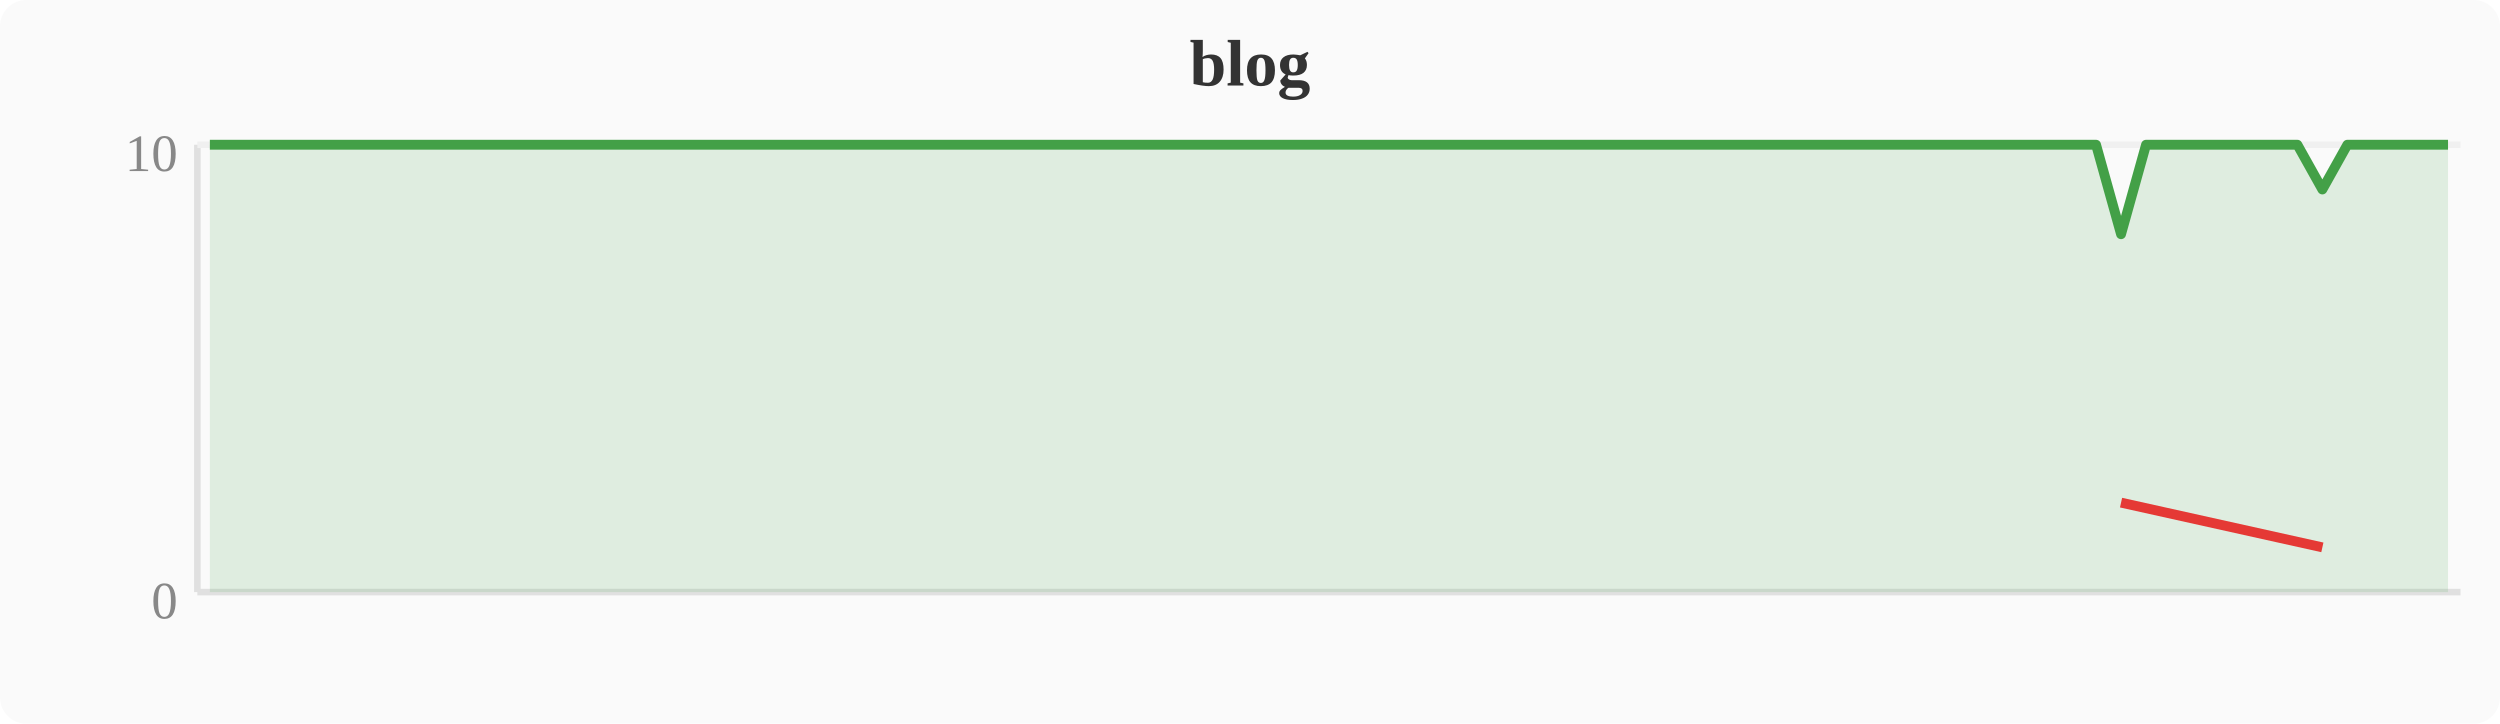
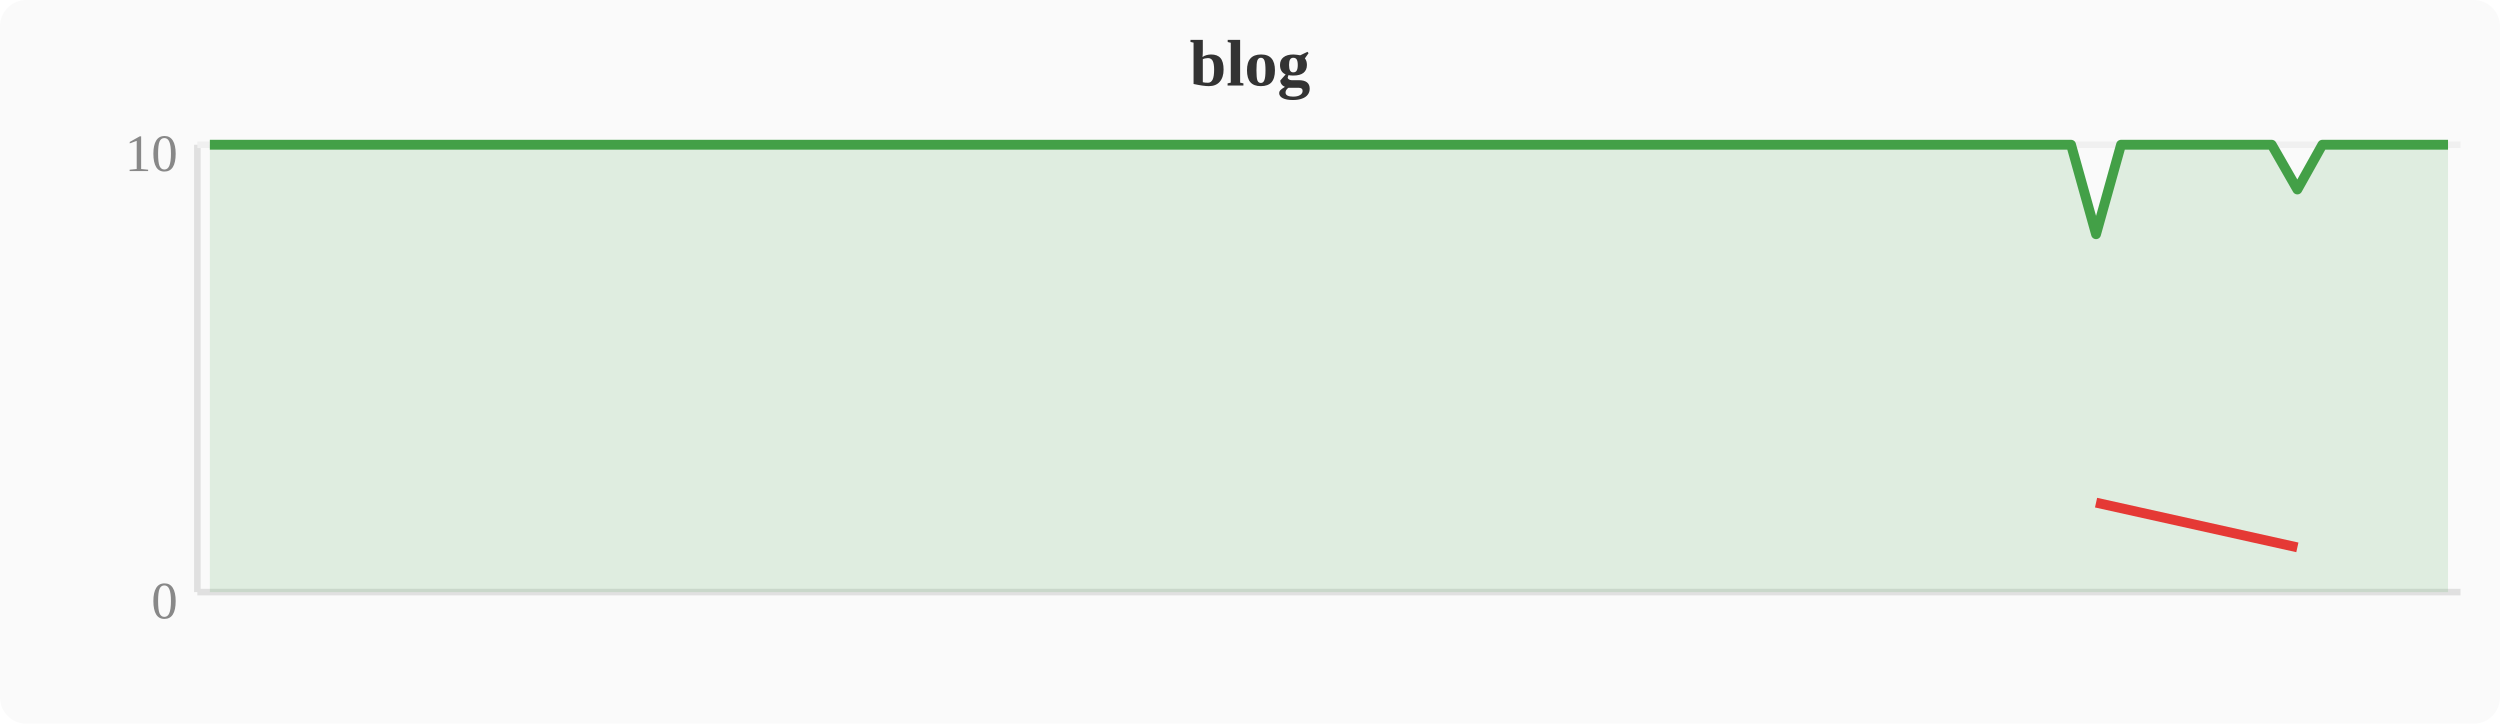
<svg xmlns="http://www.w3.org/2000/svg" width="380" height="110" viewBox="0 0 380 110">
  <rect width="380" height="110" fill="#fafafa" rx="4" />
  <text x="190" y="13" text-anchor="middle" font-size="10" font-weight="bold" fill="#333">blog</text>
  <line x1="30" y1="22" x2="30" y2="90" stroke="#e0e0e0" stroke-width="1" />
  <line x1="30" y1="90" x2="374" y2="90" stroke="#e0e0e0" stroke-width="1" />
  <line x1="30" y1="22" x2="374" y2="22" stroke="#f0f0f0" stroke-width="1" />
  <text x="27" y="94" text-anchor="end" font-size="8" fill="#888">0</text>
  <text x="27" y="26" text-anchor="end" font-size="8" fill="#888">10</text>
-   <polygon points="31.9,22.0 35.7,22.0 39.6,22.0 43.4,22.0 47.2,22.0 51.0,22.0 54.8,22.0 58.7,22.0 62.5,22.0 66.3,22.0 70.1,22.0 74.0,22.0 77.8,22.0 81.6,22.0 85.4,22.0 89.2,22.0 93.1,22.0 96.9,22.0 100.7,22.0 104.5,22.0 108.4,22.0 112.2,22.0 116.0,22.0 119.8,22.0 123.6,22.0 127.5,22.0 131.3,22.0 135.1,22.0 138.9,22.0 142.8,22.0 146.6,22.0 150.4,22.0 154.2,22.0 158.0,22.0 161.9,22.0 165.7,22.0 169.5,22.0 173.3,22.0 177.2,22.0 181.0,22.0 184.8,22.0 188.6,22.0 192.4,22.0 196.3,22.0 200.1,22.0 203.9,22.0 207.7,22.0 211.6,22.0 215.4,22.0 219.2,22.0 223.0,22.0 226.8,22.0 230.7,22.0 234.5,22.0 238.3,22.0 242.1,22.0 246.0,22.0 249.8,22.0 253.6,22.0 257.4,22.0 261.2,22.0 265.1,22.0 268.9,22.0 272.7,22.0 276.5,22.0 280.4,22.0 284.2,22.0 288.0,22.0 291.8,22.0 295.6,22.0 299.5,22.0 303.3,22.0 307.1,22.0 310.9,22.0 314.8,22.0 318.6,22.0 322.4,35.6 326.2,22.0 330.0,22.0 333.9,22.0 337.7,22.0 341.5,22.0 345.3,22.0 349.2,22.0 353.0,28.8 356.8,22.0 360.6,22.0 364.4,22.0 368.3,22.0 372.1,22.0 372.1,90 31.9,90" fill="#43a047" opacity="0.15" />
-   <polyline points="31.9,22.0 35.7,22.0 39.6,22.0 43.4,22.0 47.2,22.0 51.0,22.0 54.8,22.0 58.7,22.0 62.5,22.0 66.3,22.0 70.1,22.0 74.0,22.0 77.8,22.0 81.6,22.0 85.4,22.0 89.2,22.0 93.1,22.0 96.9,22.0 100.7,22.0 104.5,22.0 108.4,22.0 112.2,22.0 116.0,22.0 119.8,22.0 123.6,22.0 127.5,22.0 131.3,22.0 135.1,22.0 138.9,22.0 142.8,22.0 146.6,22.0 150.4,22.0 154.2,22.0 158.0,22.0 161.9,22.0 165.7,22.0 169.5,22.0 173.3,22.0 177.2,22.0 181.0,22.0 184.8,22.0 188.6,22.0 192.4,22.0 196.3,22.0 200.1,22.0 203.9,22.0 207.7,22.0 211.6,22.0 215.4,22.0 219.2,22.0 223.0,22.0 226.8,22.0 230.7,22.0 234.5,22.0 238.3,22.0 242.1,22.0 246.0,22.0 249.8,22.0 253.6,22.0 257.4,22.0 261.2,22.0 265.1,22.0 268.9,22.0 272.7,22.0 276.5,22.0 280.4,22.0 284.2,22.0 288.0,22.0 291.8,22.0 295.6,22.0 299.5,22.0 303.3,22.0 307.1,22.0 310.9,22.0 314.8,22.0 318.6,22.0 322.4,35.6 326.2,22.0 330.0,22.0 333.9,22.0 337.7,22.0 341.5,22.0 345.3,22.0 349.2,22.0 353.0,28.8 356.8,22.0 360.6,22.0 364.4,22.0 368.3,22.0 372.1,22.0" fill="none" stroke="#43a047" stroke-width="1.5" stroke-linejoin="round" />
-   <polyline points="322.4,76.4 353.0,83.2" fill="none" stroke="#e53935" stroke-width="1.5" stroke-linejoin="round" />
+   <polygon points="31.9,22.0 35.7,22.0 39.6,22.0 43.4,22.0 47.2,22.0 51.0,22.0 54.8,22.0 58.7,22.0 62.5,22.0 66.3,22.0 70.1,22.0 74.0,22.0 77.8,22.0 81.6,22.0 85.4,22.0 89.2,22.0 93.1,22.0 96.9,22.0 100.7,22.0 104.5,22.0 108.4,22.0 112.2,22.0 116.0,22.0 119.8,22.0 123.6,22.0 127.5,22.0 131.3,22.0 135.1,22.0 138.9,22.0 142.8,22.0 146.6,22.0 150.4,22.0 154.2,22.0 158.0,22.0 161.9,22.0 165.7,22.0 169.5,22.0 173.3,22.0 177.2,22.0 181.0,22.0 184.8,22.0 188.6,22.0 192.4,22.0 196.3,22.0 200.1,22.0 203.9,22.0 207.7,22.0 211.6,22.0 215.4,22.0 219.2,22.0 223.0,22.0 226.8,22.0 230.7,22.0 234.5,22.0 238.3,22.0 242.1,22.0 246.0,22.0 249.8,22.0 253.6,22.0 257.4,22.0 261.2,22.0 265.1,22.0 268.9,22.0 272.7,22.0 276.5,22.0 280.4,22.0 284.2,22.0 288.0,22.0 291.8,22.0 295.6,22.0 299.5,22.0 303.3,22.0 307.1,22.0 310.9,22.0 314.8,22.0 318.6,35.6 322.4,22.0 326.2,22.0 330.0,22.0 333.9,22.0 337.7,22.0 341.5,22.0 345.3,22.0 349.2,28.8 353.0,22.0 356.8,22.0 360.6,22.0 364.4,22.0 368.3,22.0 372.1,22.0 372.1,90 31.9,90" fill="#43a047" opacity="0.15" />
+   <polyline points="31.9,22.0 35.7,22.0 39.6,22.0 43.4,22.0 47.2,22.0 51.0,22.0 54.8,22.0 58.7,22.0 62.5,22.0 66.3,22.0 70.1,22.0 74.0,22.0 77.8,22.0 81.6,22.0 85.4,22.0 89.2,22.0 93.1,22.0 96.9,22.0 100.7,22.0 104.5,22.0 108.4,22.0 112.2,22.0 116.0,22.0 119.8,22.0 123.6,22.0 127.5,22.0 131.3,22.0 135.1,22.0 138.9,22.0 142.8,22.0 146.6,22.0 150.4,22.0 154.2,22.0 158.0,22.0 161.9,22.0 165.7,22.0 169.5,22.0 173.3,22.0 177.2,22.0 181.0,22.0 184.8,22.0 188.6,22.0 192.4,22.0 196.3,22.0 200.1,22.0 203.9,22.0 207.7,22.0 211.6,22.0 215.4,22.0 219.2,22.0 223.0,22.0 226.8,22.0 230.7,22.0 234.5,22.0 238.3,22.0 242.1,22.0 246.0,22.0 249.8,22.0 253.6,22.0 257.4,22.0 261.2,22.0 265.1,22.0 268.9,22.0 272.7,22.0 276.5,22.0 280.4,22.0 284.2,22.0 288.0,22.0 291.8,22.0 295.6,22.0 299.5,22.0 303.3,22.0 307.1,22.0 310.9,22.0 314.8,22.0 318.6,35.6 322.4,22.0 326.2,22.0 330.0,22.0 333.9,22.0 337.7,22.0 341.5,22.0 345.3,22.0 349.2,28.8 353.0,22.0 356.8,22.0 360.6,22.0 364.4,22.0 368.3,22.0 372.1,22.0" fill="none" stroke="#43a047" stroke-width="1.5" stroke-linejoin="round" />
+   <polyline points="318.6,76.4 349.2,83.2" fill="none" stroke="#e53935" stroke-width="1.5" stroke-linejoin="round" />
</svg>
